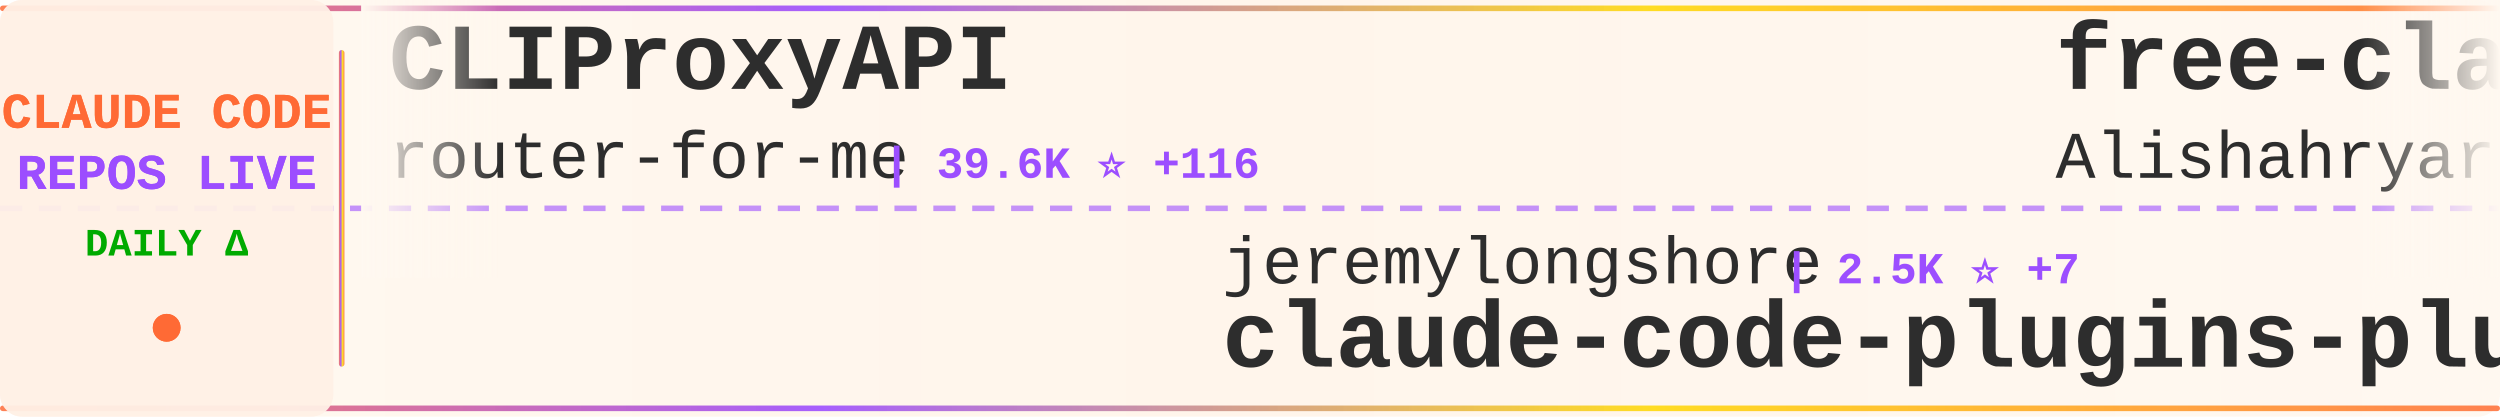
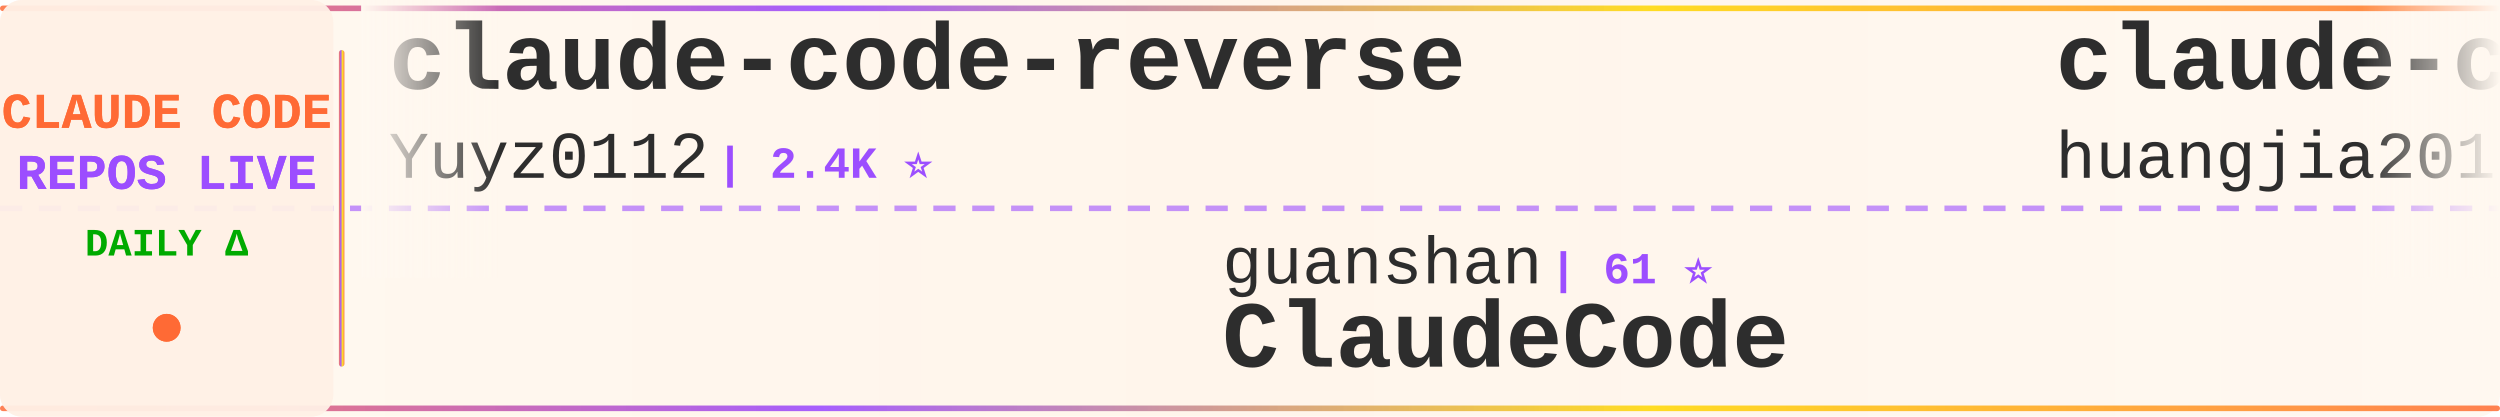
<svg xmlns="http://www.w3.org/2000/svg" width="900" height="150">
  <defs>
    <linearGradient id="tickerBg" x1="0%" y1="0%" x2="100%" y2="0%">
      <stop offset="0%" style="stop-color:#fff8f0;stop-opacity:0.98" />
      <stop offset="50%" style="stop-color:#fff5eb;stop-opacity:1" />
      <stop offset="100%" style="stop-color:#fff8f0;stop-opacity:0.98" />
    </linearGradient>
    <linearGradient id="borderGrad" x1="0%" y1="0%" x2="100%" y2="0%">
      <stop offset="0%" style="stop-color:#FF6B35;stop-opacity:0.85">
        <animate attributeName="stop-opacity" values="0.85;1;0.85" dur="2s" repeatCount="indefinite" />
      </stop>
      <stop offset="33%" style="stop-color:#9C4EFF;stop-opacity:0.9">
        <animate attributeName="stop-opacity" values="0.9;1;0.9" dur="2.2s" repeatCount="indefinite" />
      </stop>
      <stop offset="66%" style="stop-color:#FFD700;stop-opacity:0.85">
        <animate attributeName="stop-opacity" values="0.85;1;0.85" dur="1.8s" repeatCount="indefinite" />
      </stop>
      <stop offset="100%" style="stop-color:#FF6B35;stop-opacity:0.85">
        <animate attributeName="stop-opacity" values="0.85;1;0.85" dur="2s" repeatCount="indefinite" />
      </stop>
    </linearGradient>
    <filter id="textGlow">
      <feGaussianBlur stdDeviation="0.15" result="coloredBlur" />
      <feMerge>
        <feMergeNode in="coloredBlur" />
        <feMergeNode in="SourceGraphic" />
      </feMerge>
    </filter>
    <filter id="metricGlow">
      <feGaussianBlur stdDeviation="0.2" result="coloredBlur" />
      <feMerge>
        <feMergeNode in="coloredBlur" />
        <feMergeNode in="SourceGraphic" />
      </feMerge>
    </filter>
    <linearGradient id="leftFade" x1="0%" y1="0%" x2="100%" y2="0%">
      <stop offset="0%" style="stop-color:#fff8f0;stop-opacity:1" />
      <stop offset="100%" style="stop-color:#fff8f0;stop-opacity:0" />
    </linearGradient>
    <linearGradient id="rightFade" x1="0%" y1="0%" x2="100%" y2="0%">
      <stop offset="0%" style="stop-color:#fff8f0;stop-opacity:0" />
      <stop offset="100%" style="stop-color:#fff8f0;stop-opacity:1" />
    </linearGradient>
  </defs>
  <rect width="900" height="150" fill="url(#tickerBg)" rx="8" />
  <rect x="0" y="2" width="900" height="2" fill="url(#borderGrad)" rx="1" />
  <rect x="0" y="146" width="900" height="2" fill="url(#borderGrad)" rx="1" />
  <line x1="0" y1="75" x2="900" y2="75" stroke="#9C4EFF" stroke-width="2" stroke-dasharray="8 6" opacity="0.6" />
  <rect x="0" y="0" width="120" height="150" fill="#fff0e6" opacity="0.95" rx="8" />
  <text x="60" y="46" font-family="'Courier New', monospace" font-size="18" font-weight="bold" fill="#FF6B35" text-anchor="middle" filter="url(#textGlow)">
    CLAUDE CODE
  </text>
  <text x="60" y="68" font-family="'Courier New', monospace" font-size="18" font-weight="bold" fill="#9C4EFF" text-anchor="middle" filter="url(#textGlow)">
    REPOS LIVE
  </text>
  <text x="60" y="92" font-family="'Courier New', monospace" font-size="14" font-weight="bold" fill="#00aa00" text-anchor="middle">
    DAILY Δ
  </text>
  <circle cx="60" cy="118" r="5" fill="#FF6B35" filter="url(#metricGlow)">
    <animate attributeName="r" values="4;6;4" dur="1.5s" repeatCount="indefinite" />
    <animate attributeName="opacity" values="0.6;1;0.6" dur="1.5s" repeatCount="indefinite" />
  </circle>
  <rect x="122" y="18" width="2" height="114" fill="url(#borderGrad)" rx="1" />
  <clipPath id="tickerClip">
    <rect x="130" y="0" width="770" height="150" />
  </clipPath>
  <g clip-path="url(#tickerClip)">
    <g id="tickerItems">
      <animateTransform attributeName="transform" attributeType="XML" type="translate" from="0 0" to="-3000 0" dur="54s" repeatCount="indefinite" />
      <g transform="translate(0, 0)">
-         <text x="140" y="32" font-family="'Courier New', monospace" font-size="34" font-weight="bold" fill="#2d2d2d">CLIProxyAPI</text>
-         <text x="140" y="64" font-family="'Courier New', monospace" font-size="24" font-weight="normal" fill="#2d2d2d" opacity="1.0">router-for-me</text>
-         <text x="318" y="64" font-family="'Courier New', monospace" font-size="16" font-weight="bold" fill="#9C4EFF"> | 39.6K ⭐ +116</text>
+         <text x="140" y="32" font-family="'Courier New', monospace" font-size="34" font-weight="bold" fill="#2d2d2d">claude-code-reverse</text>
+         <text x="140" y="64" font-family="'Courier New', monospace" font-size="24" font-weight="normal" fill="#2d2d2d" opacity="1.0">Yuyz0112</text>
+         <text x="258" y="64" font-family="'Courier New', monospace" font-size="16" font-weight="bold" fill="#9C4EFF"> | 2.4K ⭐</text>
      </g>
      <g transform="translate(300, 0)">
-         <text x="140" y="102" font-family="'Courier New', monospace" font-size="24" font-weight="normal" fill="#2d2d2d" opacity="1.0">jeremylongshore</text>
-         <text x="342" y="102" font-family="'Courier New', monospace" font-size="16" font-weight="bold" fill="#9C4EFF"> | 2.5K ⭐ +7</text>
-         <text x="140" y="132" font-family="'Courier New', monospace" font-size="34" font-weight="bold" fill="#2d2d2d">claude-code-plugins-plus...</text>
+         <text x="140" y="102" font-family="'Courier New', monospace" font-size="24" font-weight="normal" fill="#2d2d2d" opacity="1.0">guanshan</text>
+         <text x="258" y="102" font-family="'Courier New', monospace" font-size="16" font-weight="bold" fill="#9C4EFF"> | 61 ⭐</text>
+         <text x="140" y="132" font-family="'Courier New', monospace" font-size="34" font-weight="bold" fill="#2d2d2d">ClaudeCode</text>
      </g>
      <g transform="translate(600, 0)">
-         <text x="140" y="32" font-family="'Courier New', monospace" font-size="34" font-weight="bold" fill="#2d2d2d">free-claude-code</text>
-         <text x="140" y="64" font-family="'Courier New', monospace" font-size="24" font-weight="normal" fill="#2d2d2d" opacity="1.0">Alishahryar1</text>
-         <text x="306" y="64" font-family="'Courier New', monospace" font-size="16" font-weight="bold" fill="#9C4EFF"> | 39.3K ⭐ +174</text>
+         <text x="140" y="32" font-family="'Courier New', monospace" font-size="34" font-weight="bold" fill="#2d2d2d">claude-code-engineering</text>
+         <text x="140" y="64" font-family="'Courier New', monospace" font-size="24" font-weight="normal" fill="#2d2d2d" opacity="1.0">huangjia2019</text>
+         <text x="306" y="64" font-family="'Courier New', monospace" font-size="16" font-weight="bold" fill="#9C4EFF"> | 959 ⭐ +3</text>
      </g>
      <g transform="translate(900, 0)">
-         <text x="140" y="102" font-family="'Courier New', monospace" font-size="24" font-weight="normal" fill="#2d2d2d" opacity="1.0">VoltAgent</text>
-         <text x="270" y="102" font-family="'Courier New', monospace" font-size="16" font-weight="bold" fill="#9C4EFF"> | 23.1K ⭐ +55</text>
-         <text x="140" y="132" font-family="'Courier New', monospace" font-size="34" font-weight="bold" fill="#2d2d2d">awesome-claude-code-suba...</text>
+         <text x="140" y="102" font-family="'Courier New', monospace" font-size="24" font-weight="normal" fill="#2d2d2d" opacity="1.0">hangsman</text>
+         <text x="258" y="102" font-family="'Courier New', monospace" font-size="16" font-weight="bold" fill="#9C4EFF"> | 787 ⭐</text>
+         <text x="140" y="132" font-family="'Courier New', monospace" font-size="34" font-weight="bold" fill="#2d2d2d">claude-code-source</text>
      </g>
      <g transform="translate(1200, 0)">
-         <text x="140" y="32" font-family="'Courier New', monospace" font-size="34" font-weight="bold" fill="#2d2d2d">claude-code-workflows</text>
-         <text x="140" y="64" font-family="'Courier New', monospace" font-size="24" font-weight="normal" fill="#2d2d2d" opacity="1.0">OneRedOak</text>
-         <text x="270" y="64" font-family="'Courier New', monospace" font-size="16" font-weight="bold" fill="#9C4EFF"> | 3.9K ⭐ +1</text>
+         <text x="140" y="32" font-family="'Courier New', monospace" font-size="34" font-weight="bold" fill="#2d2d2d">claude-code-guide</text>
+         <text x="140" y="64" font-family="'Courier New', monospace" font-size="24" font-weight="normal" fill="#2d2d2d" opacity="1.0">zebbern</text>
+         <text x="246" y="64" font-family="'Courier New', monospace" font-size="16" font-weight="bold" fill="#9C4EFF"> | 4.4K ⭐ +6</text>
      </g>
      <g transform="translate(1500, 0)">
-         <text x="140" y="102" font-family="'Courier New', monospace" font-size="24" font-weight="normal" fill="#2d2d2d" opacity="1.0">oboard</text>
-         <text x="234" y="102" font-family="'Courier New', monospace" font-size="16" font-weight="bold" fill="#9C4EFF"> | 3.2K ⭐ +1</text>
-         <text x="140" y="132" font-family="'Courier New', monospace" font-size="34" font-weight="bold" fill="#2d2d2d">claude-code-rev</text>
+         <text x="140" y="102" font-family="'Courier New', monospace" font-size="24" font-weight="normal" fill="#2d2d2d" opacity="1.0">ykdojo</text>
+         <text x="234" y="102" font-family="'Courier New', monospace" font-size="16" font-weight="bold" fill="#9C4EFF"> | 9.1K ⭐ +37</text>
+         <text x="140" y="132" font-family="'Courier New', monospace" font-size="34" font-weight="bold" fill="#2d2d2d">claude-code-tips</text>
      </g>
      <g transform="translate(1800, 0)">
-         <text x="140" y="32" font-family="'Courier New', monospace" font-size="34" font-weight="bold" fill="#2d2d2d">claude-code-hub</text>
-         <text x="140" y="64" font-family="'Courier New', monospace" font-size="24" font-weight="normal" fill="#2d2d2d" opacity="1.0">ding113</text>
-         <text x="246" y="64" font-family="'Courier New', monospace" font-size="16" font-weight="bold" fill="#9C4EFF"> | 3.2K ⭐ +3</text>
+         <text x="140" y="32" font-family="'Courier New', monospace" font-size="34" font-weight="bold" fill="#2d2d2d">Claude-Code</text>
+         <text x="140" y="64" font-family="'Courier New', monospace" font-size="24" font-weight="normal" fill="#2d2d2d" opacity="1.0">OrcaWhisper</text>
+         <text x="294" y="64" font-family="'Courier New', monospace" font-size="16" font-weight="bold" fill="#9C4EFF"> | 83 ⭐</text>
      </g>
      <g transform="translate(2100, 0)">
-         <text x="140" y="102" font-family="'Courier New', monospace" font-size="24" font-weight="normal" fill="#2d2d2d" opacity="1.0">claude-code-best</text>
-         <text x="354" y="102" font-family="'Courier New', monospace" font-size="16" font-weight="bold" fill="#9C4EFF"> | 21.0K ⭐ +56</text>
-         <text x="140" y="132" font-family="'Courier New', monospace" font-size="34" font-weight="bold" fill="#2d2d2d">claude-code</text>
+         <text x="140" y="102" font-family="'Courier New', monospace" font-size="24" font-weight="normal" fill="#2d2d2d" opacity="1.0">anthropics</text>
+         <text x="282" y="102" font-family="'Courier New', monospace" font-size="16" font-weight="bold" fill="#9C4EFF"> | 901 ⭐ +1</text>
+         <text x="140" y="132" font-family="'Courier New', monospace" font-size="34" font-weight="bold" fill="#2d2d2d">claude-code-base-action</text>
      </g>
      <g transform="translate(2400, 0)">
-         <text x="140" y="32" font-family="'Courier New', monospace" font-size="34" font-weight="bold" fill="#2d2d2d">claude-coder</text>
-         <text x="140" y="64" font-family="'Courier New', monospace" font-size="24" font-weight="normal" fill="#2d2d2d" opacity="1.0">kodu-ai</text>
-         <text x="246" y="64" font-family="'Courier New', monospace" font-size="16" font-weight="bold" fill="#9C4EFF"> | 5.3K ⭐</text>
+         <text x="140" y="32" font-family="'Courier New', monospace" font-size="34" font-weight="bold" fill="#2d2d2d">claude-code-tudou</text>
+         <text x="140" y="64" font-family="'Courier New', monospace" font-size="24" font-weight="normal" fill="#2d2d2d" opacity="1.0">AICoderTudou</text>
+         <text x="306" y="64" font-family="'Courier New', monospace" font-size="16" font-weight="bold" fill="#9C4EFF"> | 498 ⭐</text>
      </g>
      <g transform="translate(2700, 0)">
-         <text x="140" y="102" font-family="'Courier New', monospace" font-size="24" font-weight="normal" fill="#2d2d2d" opacity="1.0">jqueryscript</text>
-         <text x="306" y="102" font-family="'Courier New', monospace" font-size="16" font-weight="bold" fill="#9C4EFF"> | 459 ⭐</text>
-         <text x="140" y="132" font-family="'Courier New', monospace" font-size="34" font-weight="bold" fill="#2d2d2d">awesome-claude-code</text>
+         <text x="140" y="102" font-family="'Courier New', monospace" font-size="24" font-weight="normal" fill="#2d2d2d" opacity="1.0">carlvellotti</text>
+         <text x="306" y="102" font-family="'Courier New', monospace" font-size="16" font-weight="bold" fill="#9C4EFF"> | 2.1K ⭐ +1</text>
+         <text x="140" y="132" font-family="'Courier New', monospace" font-size="34" font-weight="bold" fill="#2d2d2d">claude-code-pm-course</text>
      </g>
      <g transform="translate(3000, 0)">
-         <text x="140" y="32" font-family="'Courier New', monospace" font-size="34" font-weight="bold" fill="#2d2d2d">CLIProxyAPI</text>
-         <text x="140" y="64" font-family="'Courier New', monospace" font-size="24" font-weight="normal" fill="#2d2d2d" opacity="1.0">router-for-me</text>
-         <text x="318" y="64" font-family="'Courier New', monospace" font-size="16" font-weight="bold" fill="#9C4EFF"> | 39.6K ⭐ +116</text>
+         <text x="140" y="32" font-family="'Courier New', monospace" font-size="34" font-weight="bold" fill="#2d2d2d">claude-code-reverse</text>
+         <text x="140" y="64" font-family="'Courier New', monospace" font-size="24" font-weight="normal" fill="#2d2d2d" opacity="1.0">Yuyz0112</text>
+         <text x="258" y="64" font-family="'Courier New', monospace" font-size="16" font-weight="bold" fill="#9C4EFF"> | 2.4K ⭐</text>
      </g>
      <g transform="translate(3300, 0)">
-         <text x="140" y="102" font-family="'Courier New', monospace" font-size="24" font-weight="normal" fill="#2d2d2d" opacity="1.0">jeremylongshore</text>
-         <text x="342" y="102" font-family="'Courier New', monospace" font-size="16" font-weight="bold" fill="#9C4EFF"> | 2.5K ⭐ +7</text>
-         <text x="140" y="132" font-family="'Courier New', monospace" font-size="34" font-weight="bold" fill="#2d2d2d">claude-code-plugins-plus...</text>
+         <text x="140" y="102" font-family="'Courier New', monospace" font-size="24" font-weight="normal" fill="#2d2d2d" opacity="1.0">guanshan</text>
+         <text x="258" y="102" font-family="'Courier New', monospace" font-size="16" font-weight="bold" fill="#9C4EFF"> | 61 ⭐</text>
+         <text x="140" y="132" font-family="'Courier New', monospace" font-size="34" font-weight="bold" fill="#2d2d2d">ClaudeCode</text>
      </g>
      <g transform="translate(3600, 0)">
-         <text x="140" y="32" font-family="'Courier New', monospace" font-size="34" font-weight="bold" fill="#2d2d2d">free-claude-code</text>
-         <text x="140" y="64" font-family="'Courier New', monospace" font-size="24" font-weight="normal" fill="#2d2d2d" opacity="1.0">Alishahryar1</text>
-         <text x="306" y="64" font-family="'Courier New', monospace" font-size="16" font-weight="bold" fill="#9C4EFF"> | 39.3K ⭐ +174</text>
+         <text x="140" y="32" font-family="'Courier New', monospace" font-size="34" font-weight="bold" fill="#2d2d2d">claude-code-engineering</text>
+         <text x="140" y="64" font-family="'Courier New', monospace" font-size="24" font-weight="normal" fill="#2d2d2d" opacity="1.0">huangjia2019</text>
+         <text x="306" y="64" font-family="'Courier New', monospace" font-size="16" font-weight="bold" fill="#9C4EFF"> | 959 ⭐ +3</text>
      </g>
      <g transform="translate(3900, 0)">
-         <text x="140" y="102" font-family="'Courier New', monospace" font-size="24" font-weight="normal" fill="#2d2d2d" opacity="1.0">VoltAgent</text>
-         <text x="270" y="102" font-family="'Courier New', monospace" font-size="16" font-weight="bold" fill="#9C4EFF"> | 23.1K ⭐ +55</text>
-         <text x="140" y="132" font-family="'Courier New', monospace" font-size="34" font-weight="bold" fill="#2d2d2d">awesome-claude-code-suba...</text>
+         <text x="140" y="102" font-family="'Courier New', monospace" font-size="24" font-weight="normal" fill="#2d2d2d" opacity="1.0">hangsman</text>
+         <text x="258" y="102" font-family="'Courier New', monospace" font-size="16" font-weight="bold" fill="#9C4EFF"> | 787 ⭐</text>
+         <text x="140" y="132" font-family="'Courier New', monospace" font-size="34" font-weight="bold" fill="#2d2d2d">claude-code-source</text>
      </g>
    </g>
  </g>
  <rect x="130" y="0" width="50" height="100" fill="url(#leftFade)" />
  <rect x="850" y="0" width="50" height="100" fill="url(#rightFade)" />
</svg>
